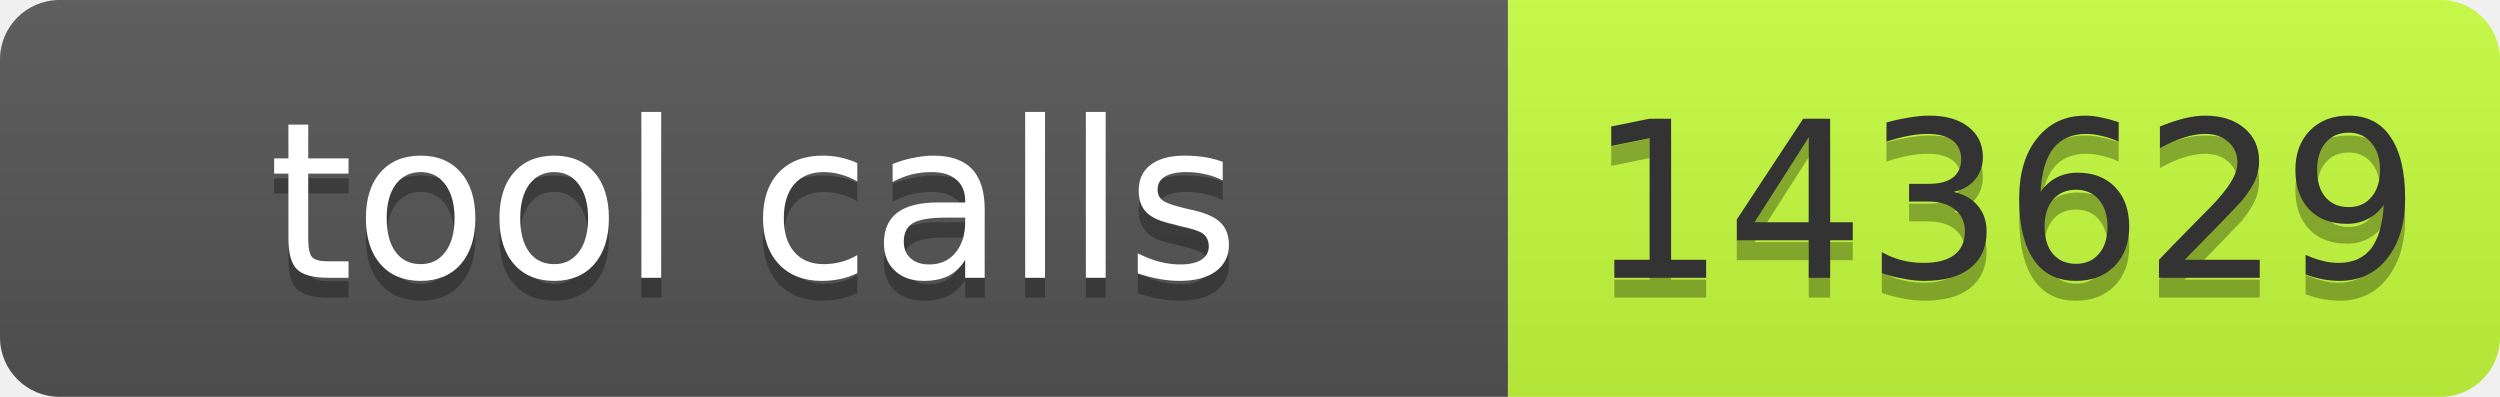
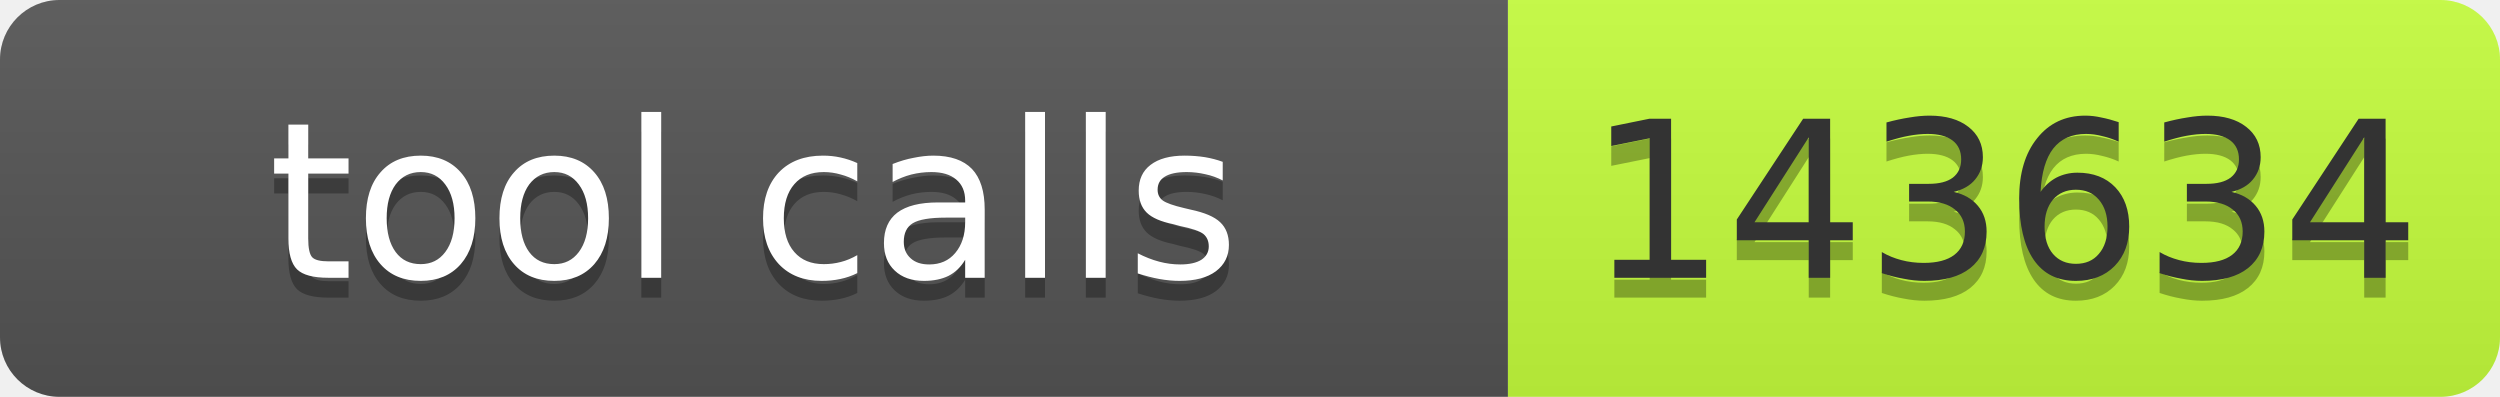
- <svg xmlns="http://www.w3.org/2000/svg" width="126" height="20" role="img" aria-label="tool calls: 143629">
+ <svg xmlns="http://www.w3.org/2000/svg" width="126" height="20" role="img" aria-label="tool calls: 143634">
  <linearGradient id="s" x2="0" y2="100%">
    <stop offset="0" stop-color="#bbb" stop-opacity=".1" />
    <stop offset="1" stop-opacity=".1" />
  </linearGradient>
  <clipPath id="r">
    <rect width="126" height="20" rx="3" fill="#fff" />
  </clipPath>
  <g clip-path="url(#r)">
    <rect width="76" height="20" fill="#555" />
    <rect x="76" width="50" height="20" fill="#c6ff3d" />
    <rect width="126" height="20" fill="url(#s)" />
  </g>
  <g font-family="Verdana,Geneva,DejaVu Sans,sans-serif" font-size="11">
    <text x="38" y="15" fill="#010101" fill-opacity=".3" text-anchor="middle" textLength="66">tool calls</text>
    <text x="38" y="14" fill="#fff" text-anchor="middle" textLength="66">tool calls</text>
-     <text x="101" y="15" fill="#010101" fill-opacity=".3" text-anchor="middle" textLength="40">143629</text>
-     <text x="101" y="14" fill="#333" text-anchor="middle" textLength="40">143629</text>
+     <text x="101" y="15" fill="#010101" fill-opacity=".3" text-anchor="middle" textLength="40">143634</text>
+     <text x="101" y="14" fill="#333" text-anchor="middle" textLength="40">143634</text>
  </g>
</svg>
